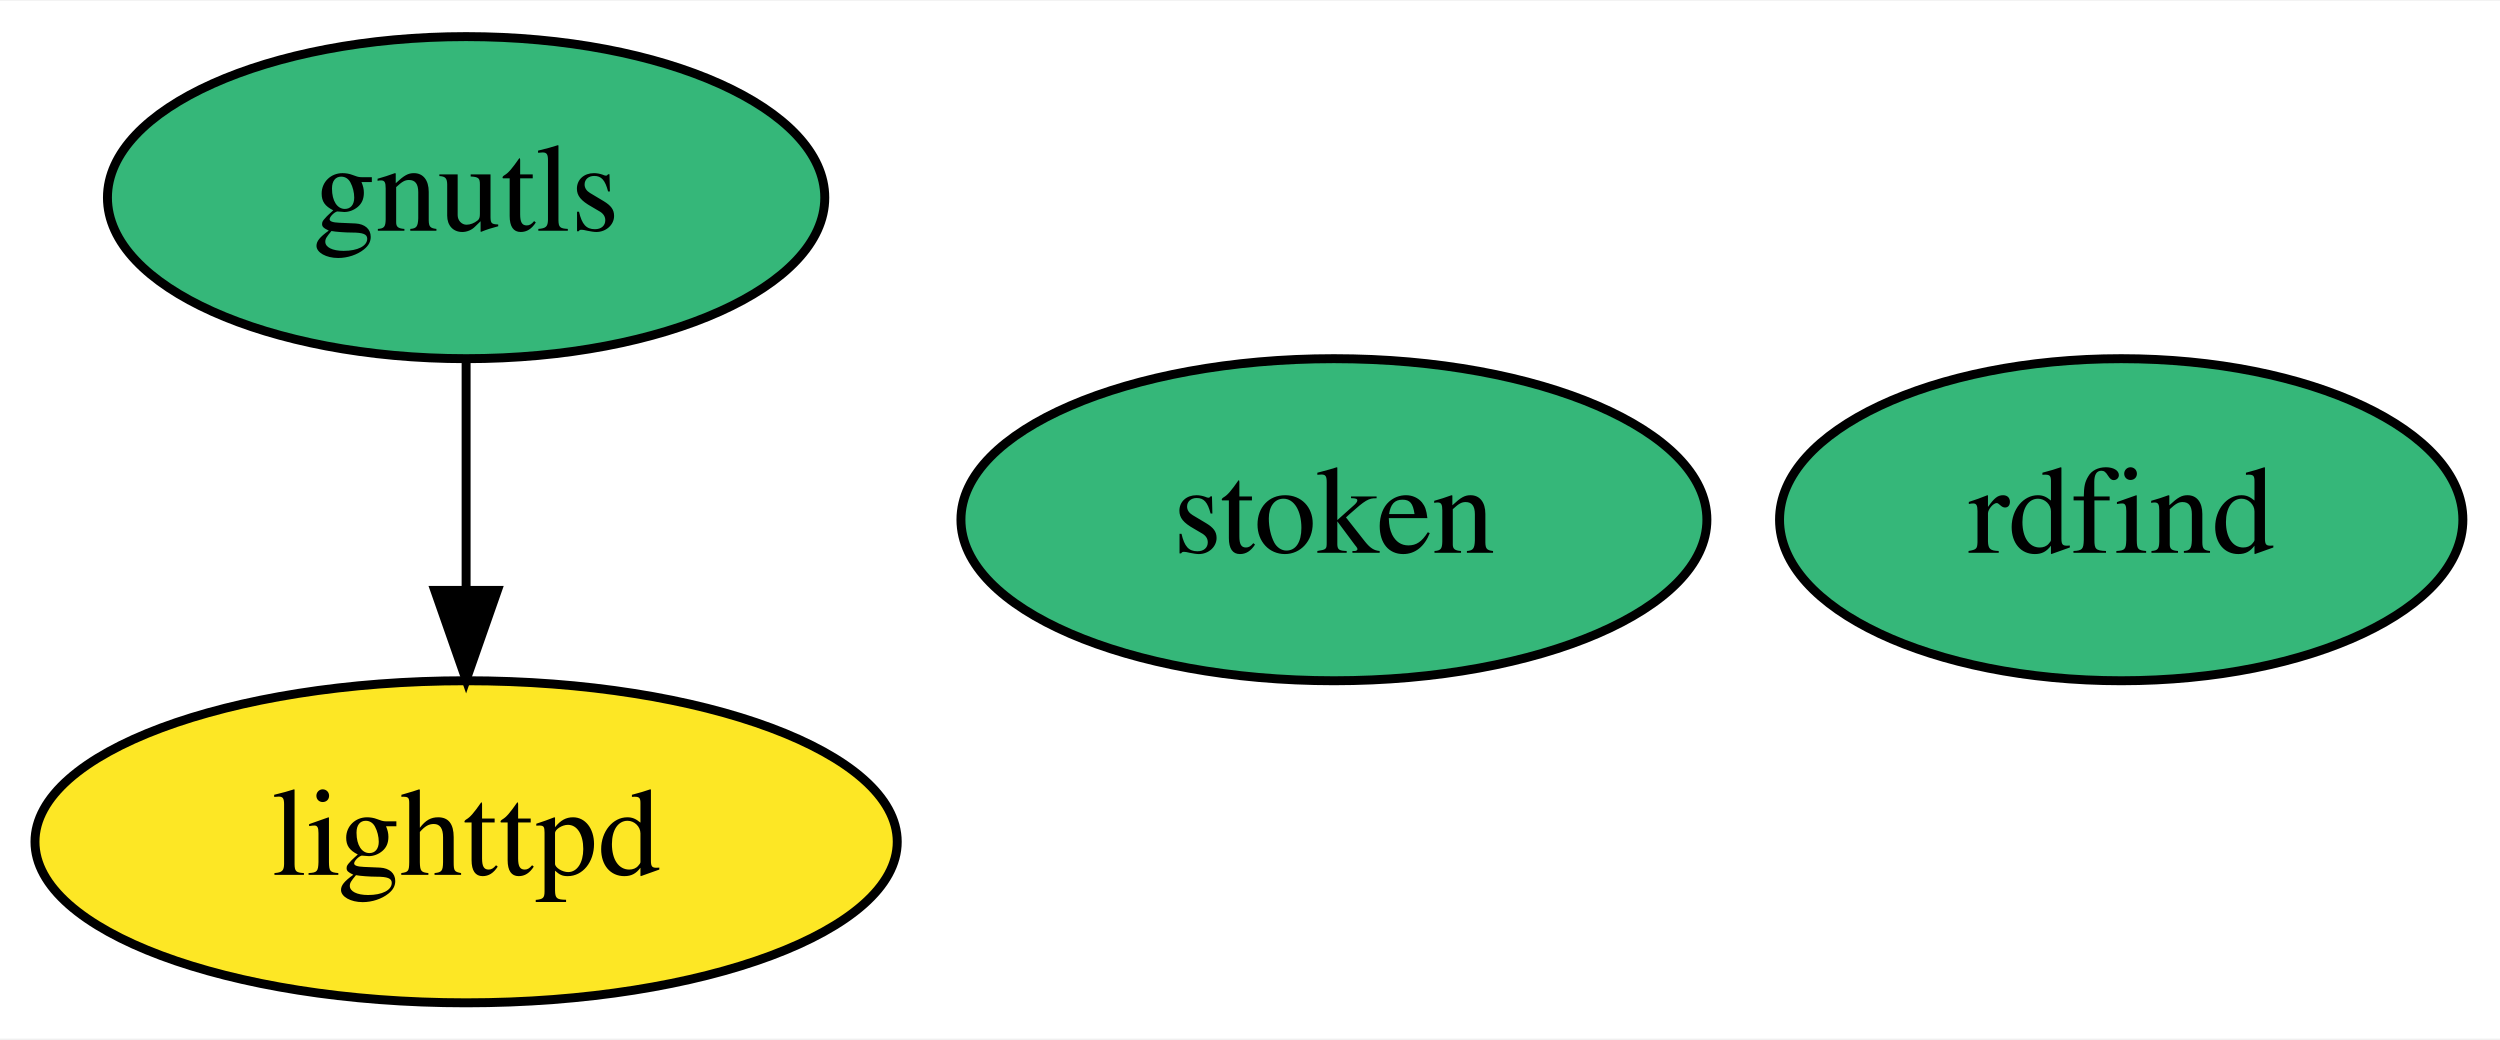
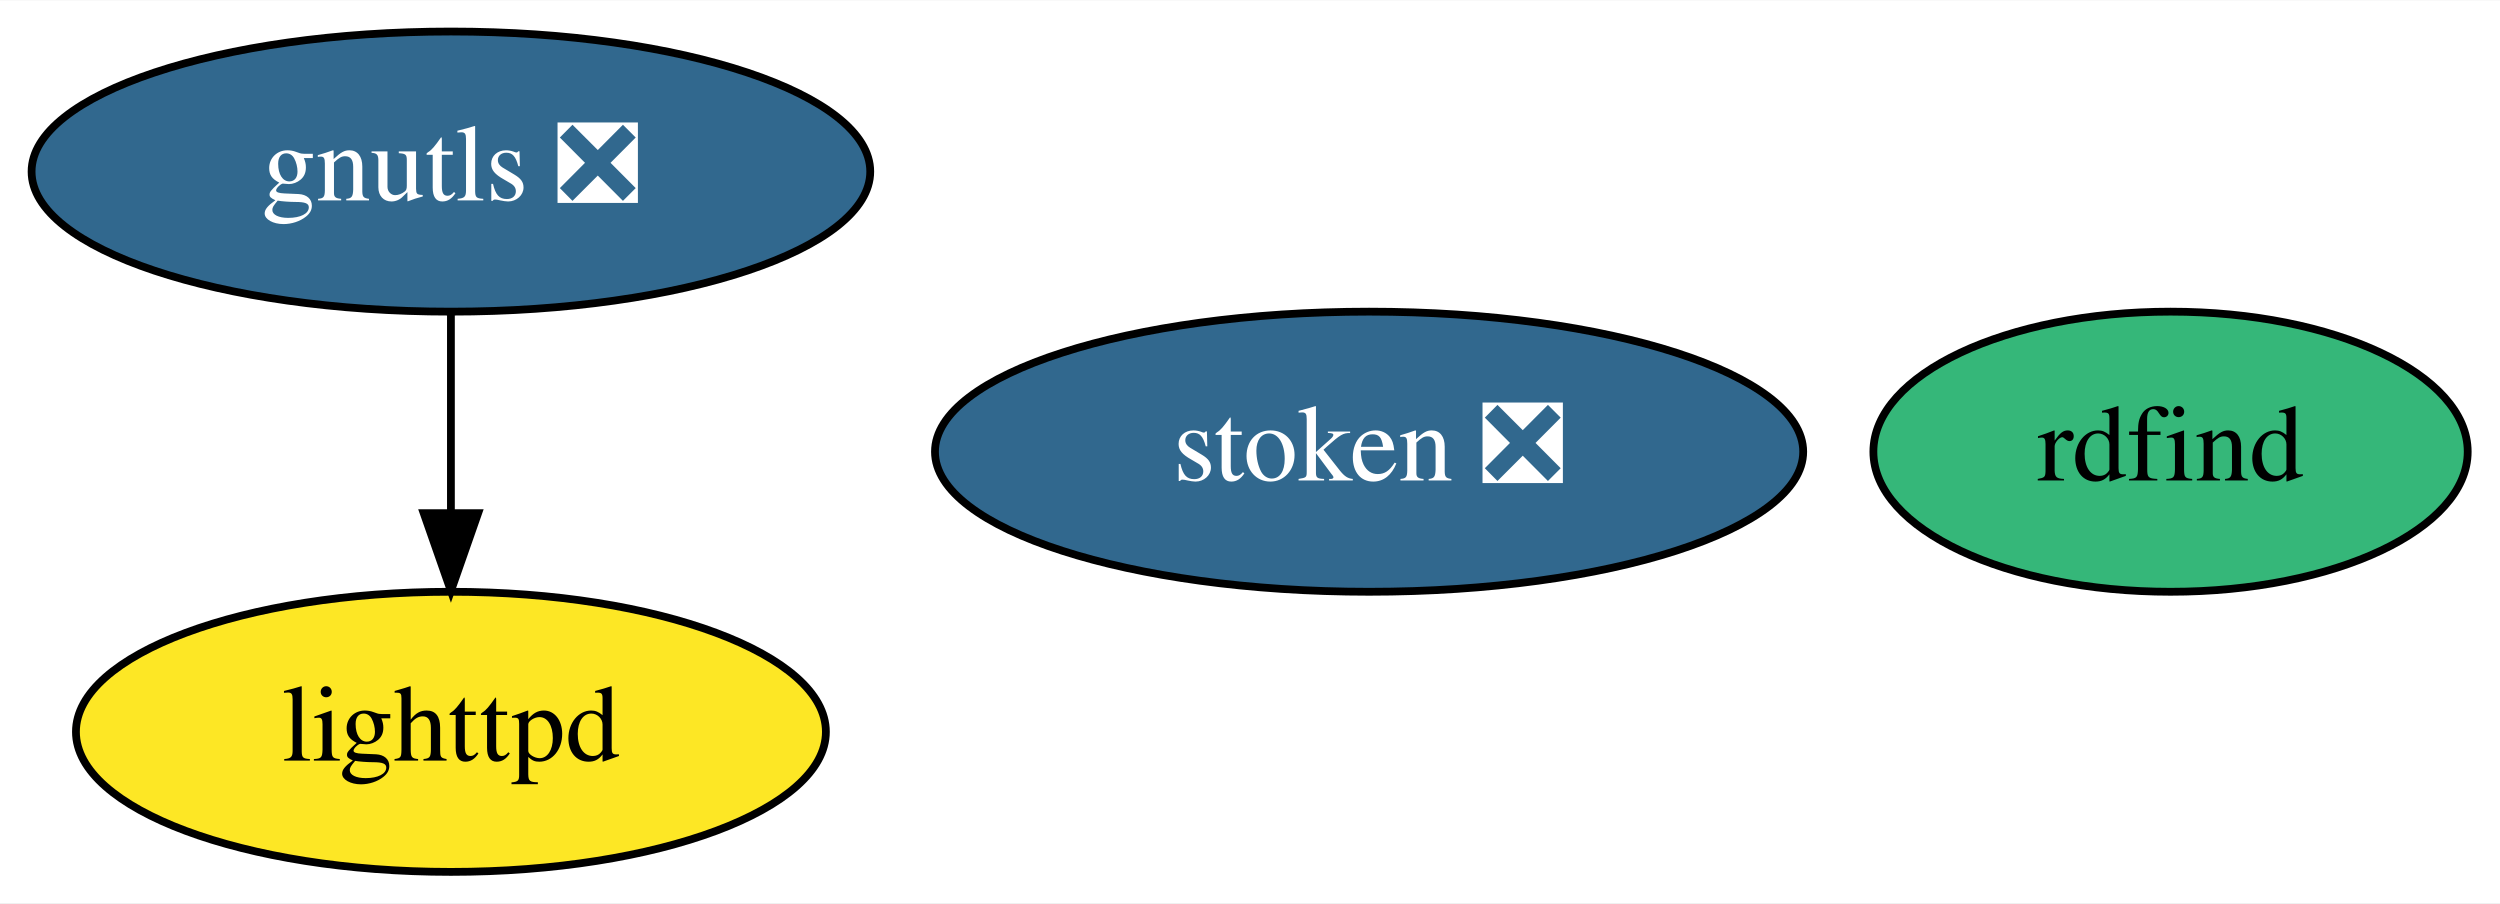
- <svg xmlns="http://www.w3.org/2000/svg" xmlns:xlink="http://www.w3.org/1999/xlink" width="279pt" height="116pt" viewBox="0.00 0.00 279.44 116.00">
+ <svg xmlns="http://www.w3.org/2000/svg" xmlns:xlink="http://www.w3.org/1999/xlink" width="321pt" height="116pt" viewBox="0.00 0.00 321.29 116.00">
  <g id="graph0" class="graph" transform="scale(1 1) rotate(0) translate(4 112)">
-     <polygon fill="white" stroke="transparent" points="-4,4 -4,-112 275.44,-112 275.44,4 -4,4" />
+     <polygon fill="white" stroke="transparent" points="-4,4 -4,-112 317.29,-112 317.29,4 -4,4" />
    <g id="node1" class="node">
      <g id="a_node1">
-         <a xlink:href="https://github.com/conda-forge/gnutls-feedstock" xlink:title="gnutls">
-           <ellipse fill="#35b779" stroke="black" cx="48.1" cy="-90" rx="40.09" ry="18" />
-           <text text-anchor="middle" x="48.1" y="-86.3" font-family="Times,serif" font-size="14.00">gnutls</text>
+         <a xlink:href="https://github.com/conda-forge/gnutls-feedstock/pull/32" xlink:title="gnutls ❎">
+           <ellipse fill="#31688e" stroke="black" cx="53.95" cy="-90" rx="53.89" ry="18" />
+           <text text-anchor="middle" x="53.95" y="-86.3" font-family="Times,serif" font-size="14.00" fill="white">gnutls ❎</text>
        </a>
      </g>
    </g>
    <g id="node2" class="node">
      <g id="a_node2">
        <a xlink:href="https://github.com/conda-forge/lighttpd-feedstock" xlink:title="lighttpd">
-           <ellipse fill="#fde725" stroke="black" cx="48.1" cy="-18" rx="48.19" ry="18" />
-           <text text-anchor="middle" x="48.1" y="-14.3" font-family="Times,serif" font-size="14.00">lighttpd</text>
+           <ellipse fill="#fde725" stroke="black" cx="53.95" cy="-18" rx="48.19" ry="18" />
+           <text text-anchor="middle" x="53.95" y="-14.3" font-family="Times,serif" font-size="14.00">lighttpd</text>
        </a>
      </g>
    </g>
    <g id="edge1" class="edge">
-       <path fill="none" stroke="black" d="M48.1,-71.7C48.1,-63.98 48.1,-54.71 48.1,-46.11" />
-       <polygon fill="black" stroke="black" points="51.6,-46.1 48.1,-36.1 44.6,-46.1 51.6,-46.1" />
+       <path fill="none" stroke="black" d="M53.95,-71.7C53.95,-63.98 53.95,-54.71 53.95,-46.11" />
+       <polygon fill="black" stroke="black" points="57.45,-46.1 53.95,-36.1 50.45,-46.1 57.45,-46.1" />
    </g>
    <g id="node3" class="node">
      <g id="a_node3">
-         <a xlink:href="https://github.com/conda-forge/stoken-feedstock" xlink:title="stoken">
-           <ellipse fill="#35b779" stroke="black" cx="145.1" cy="-54" rx="41.69" ry="18" />
-           <text text-anchor="middle" x="145.1" y="-50.3" font-family="Times,serif" font-size="14.00">stoken</text>
+         <a xlink:href="https://github.com/conda-forge/stoken-feedstock/pull/8" xlink:title="stoken ❎">
+           <ellipse fill="#31688e" stroke="black" cx="171.95" cy="-54" rx="55.79" ry="18" />
+           <text text-anchor="middle" x="171.95" y="-50.3" font-family="Times,serif" font-size="14.00" fill="white">stoken ❎</text>
        </a>
      </g>
    </g>
    <g id="node4" class="node">
      <g id="a_node4">
        <a xlink:href="https://github.com/conda-forge/rdfind-feedstock" xlink:title="rdfind">
-           <ellipse fill="#35b779" stroke="black" cx="233.1" cy="-54" rx="38.19" ry="18" />
-           <text text-anchor="middle" x="233.1" y="-50.3" font-family="Times,serif" font-size="14.00">rdfind</text>
+           <ellipse fill="#35b779" stroke="black" cx="274.95" cy="-54" rx="38.19" ry="18" />
+           <text text-anchor="middle" x="274.95" y="-50.3" font-family="Times,serif" font-size="14.00">rdfind</text>
        </a>
      </g>
    </g>
  </g>
</svg>
